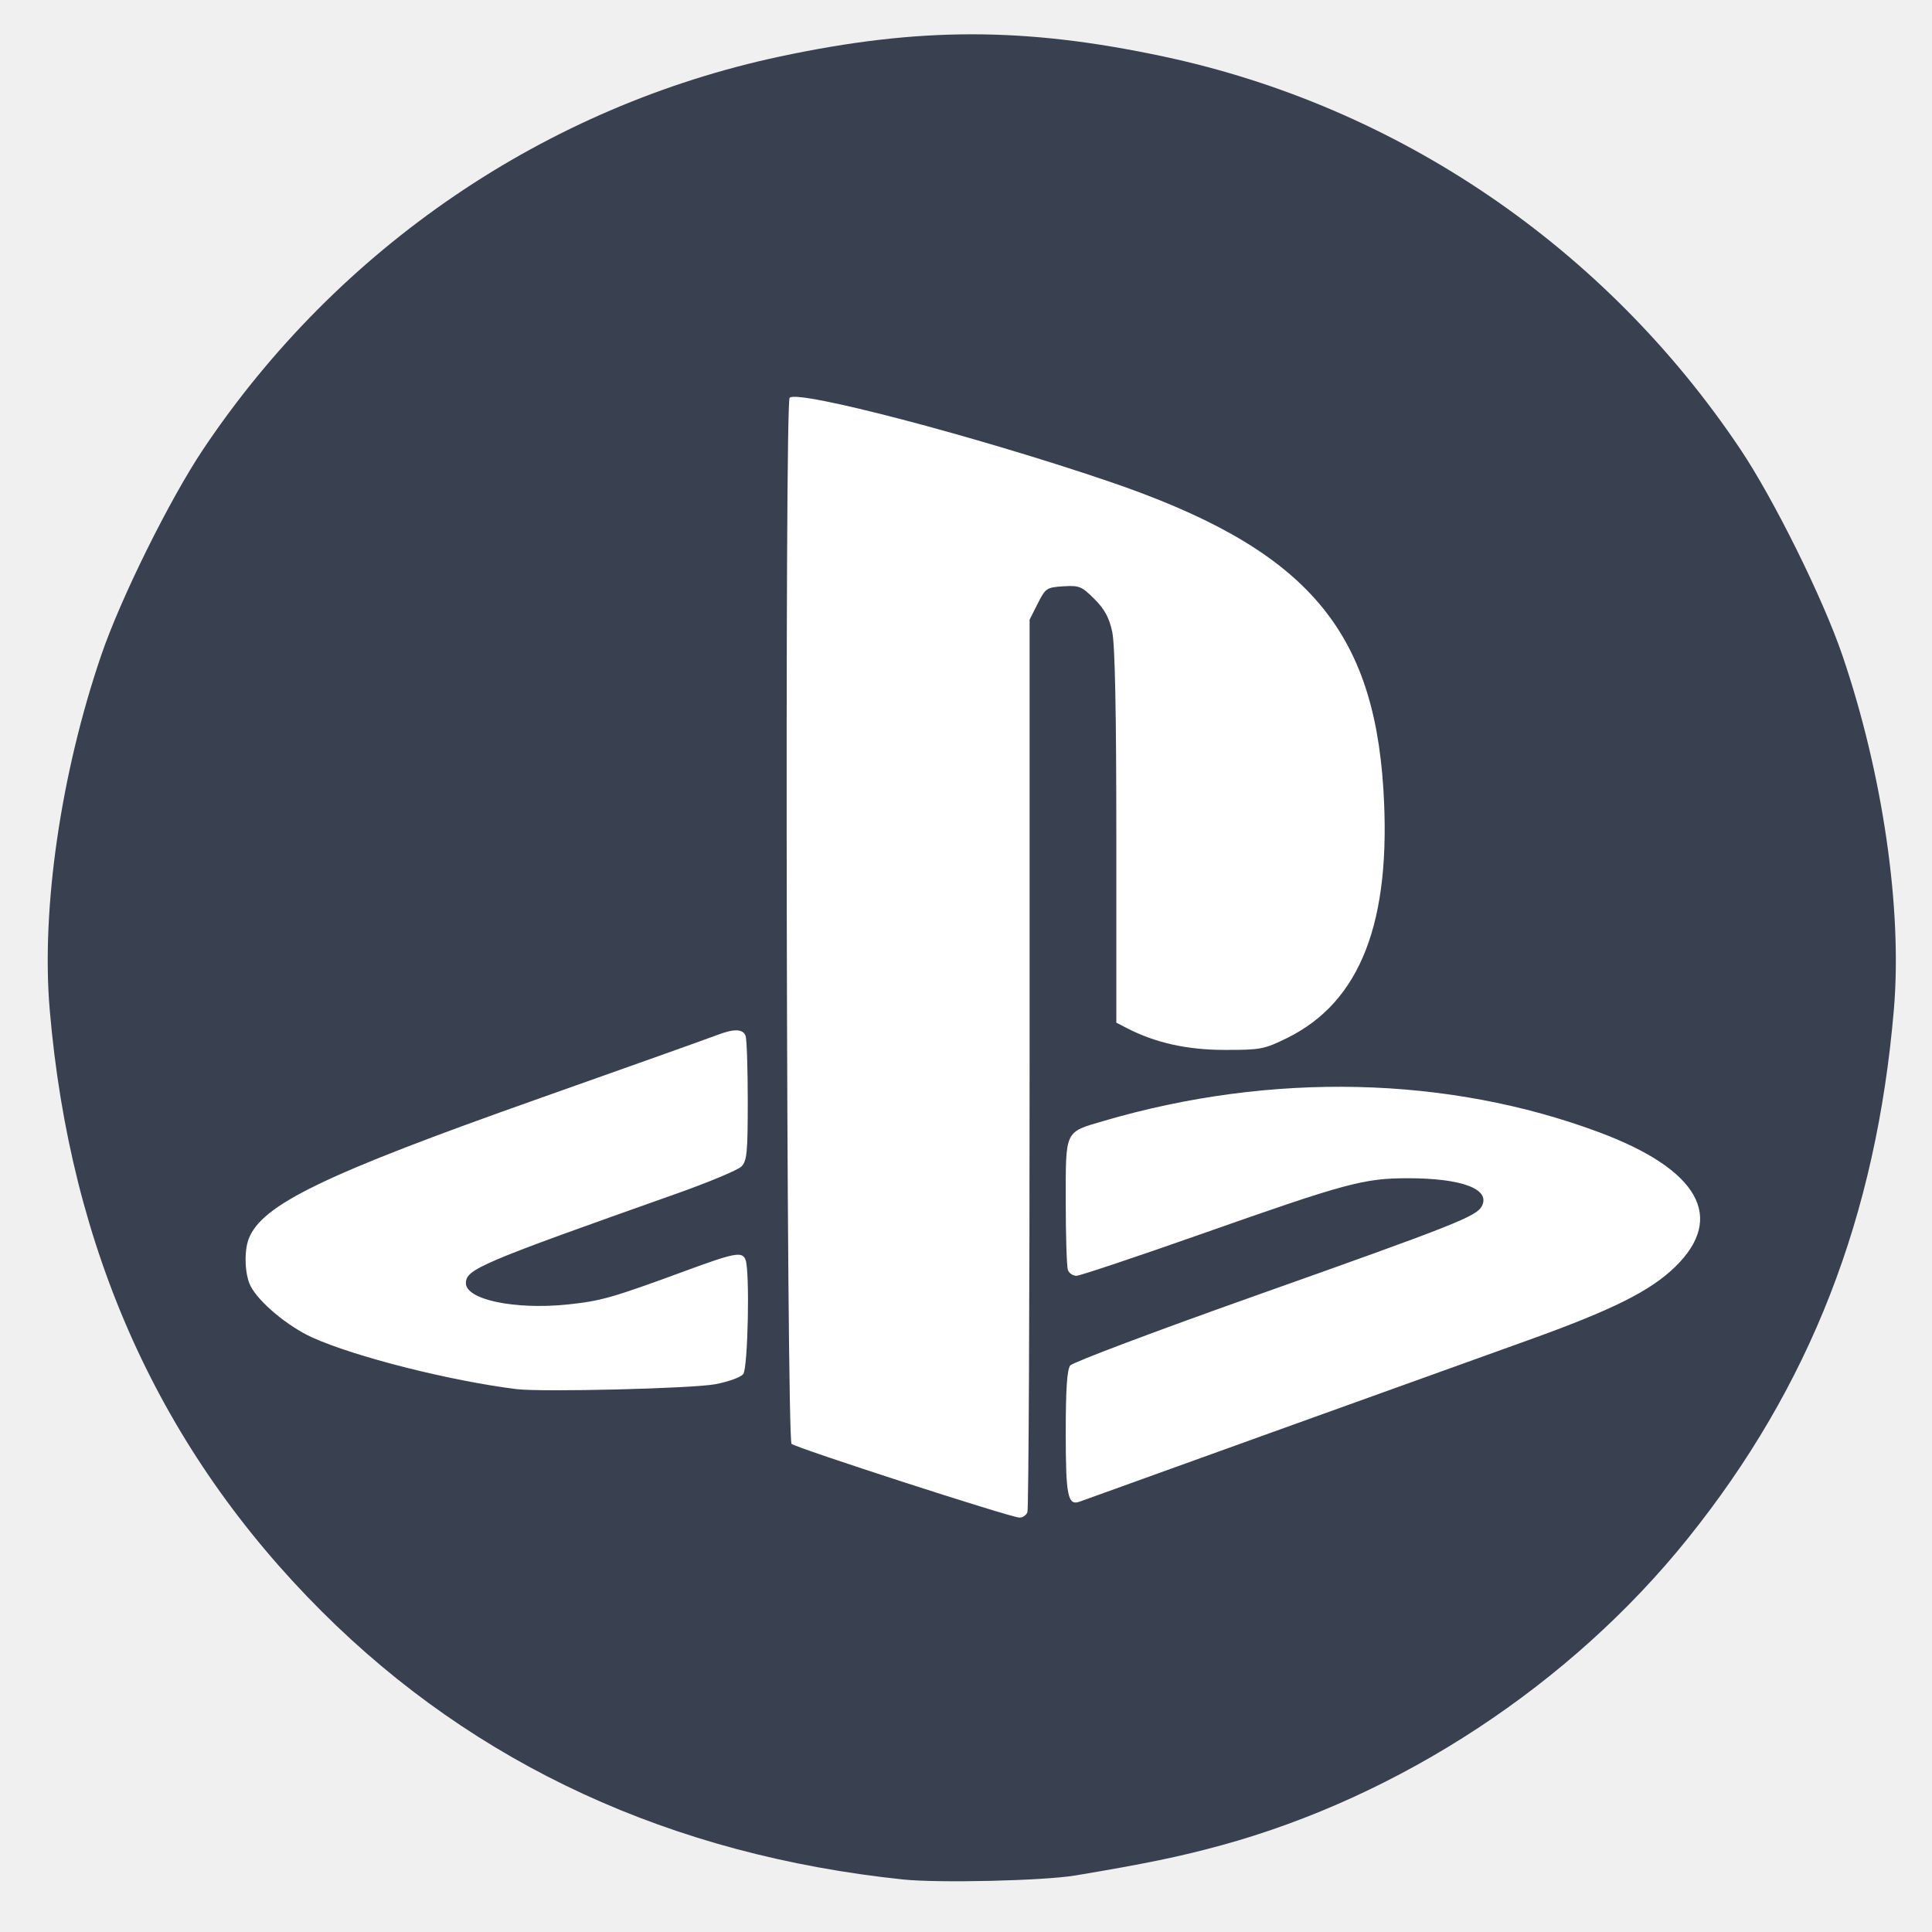
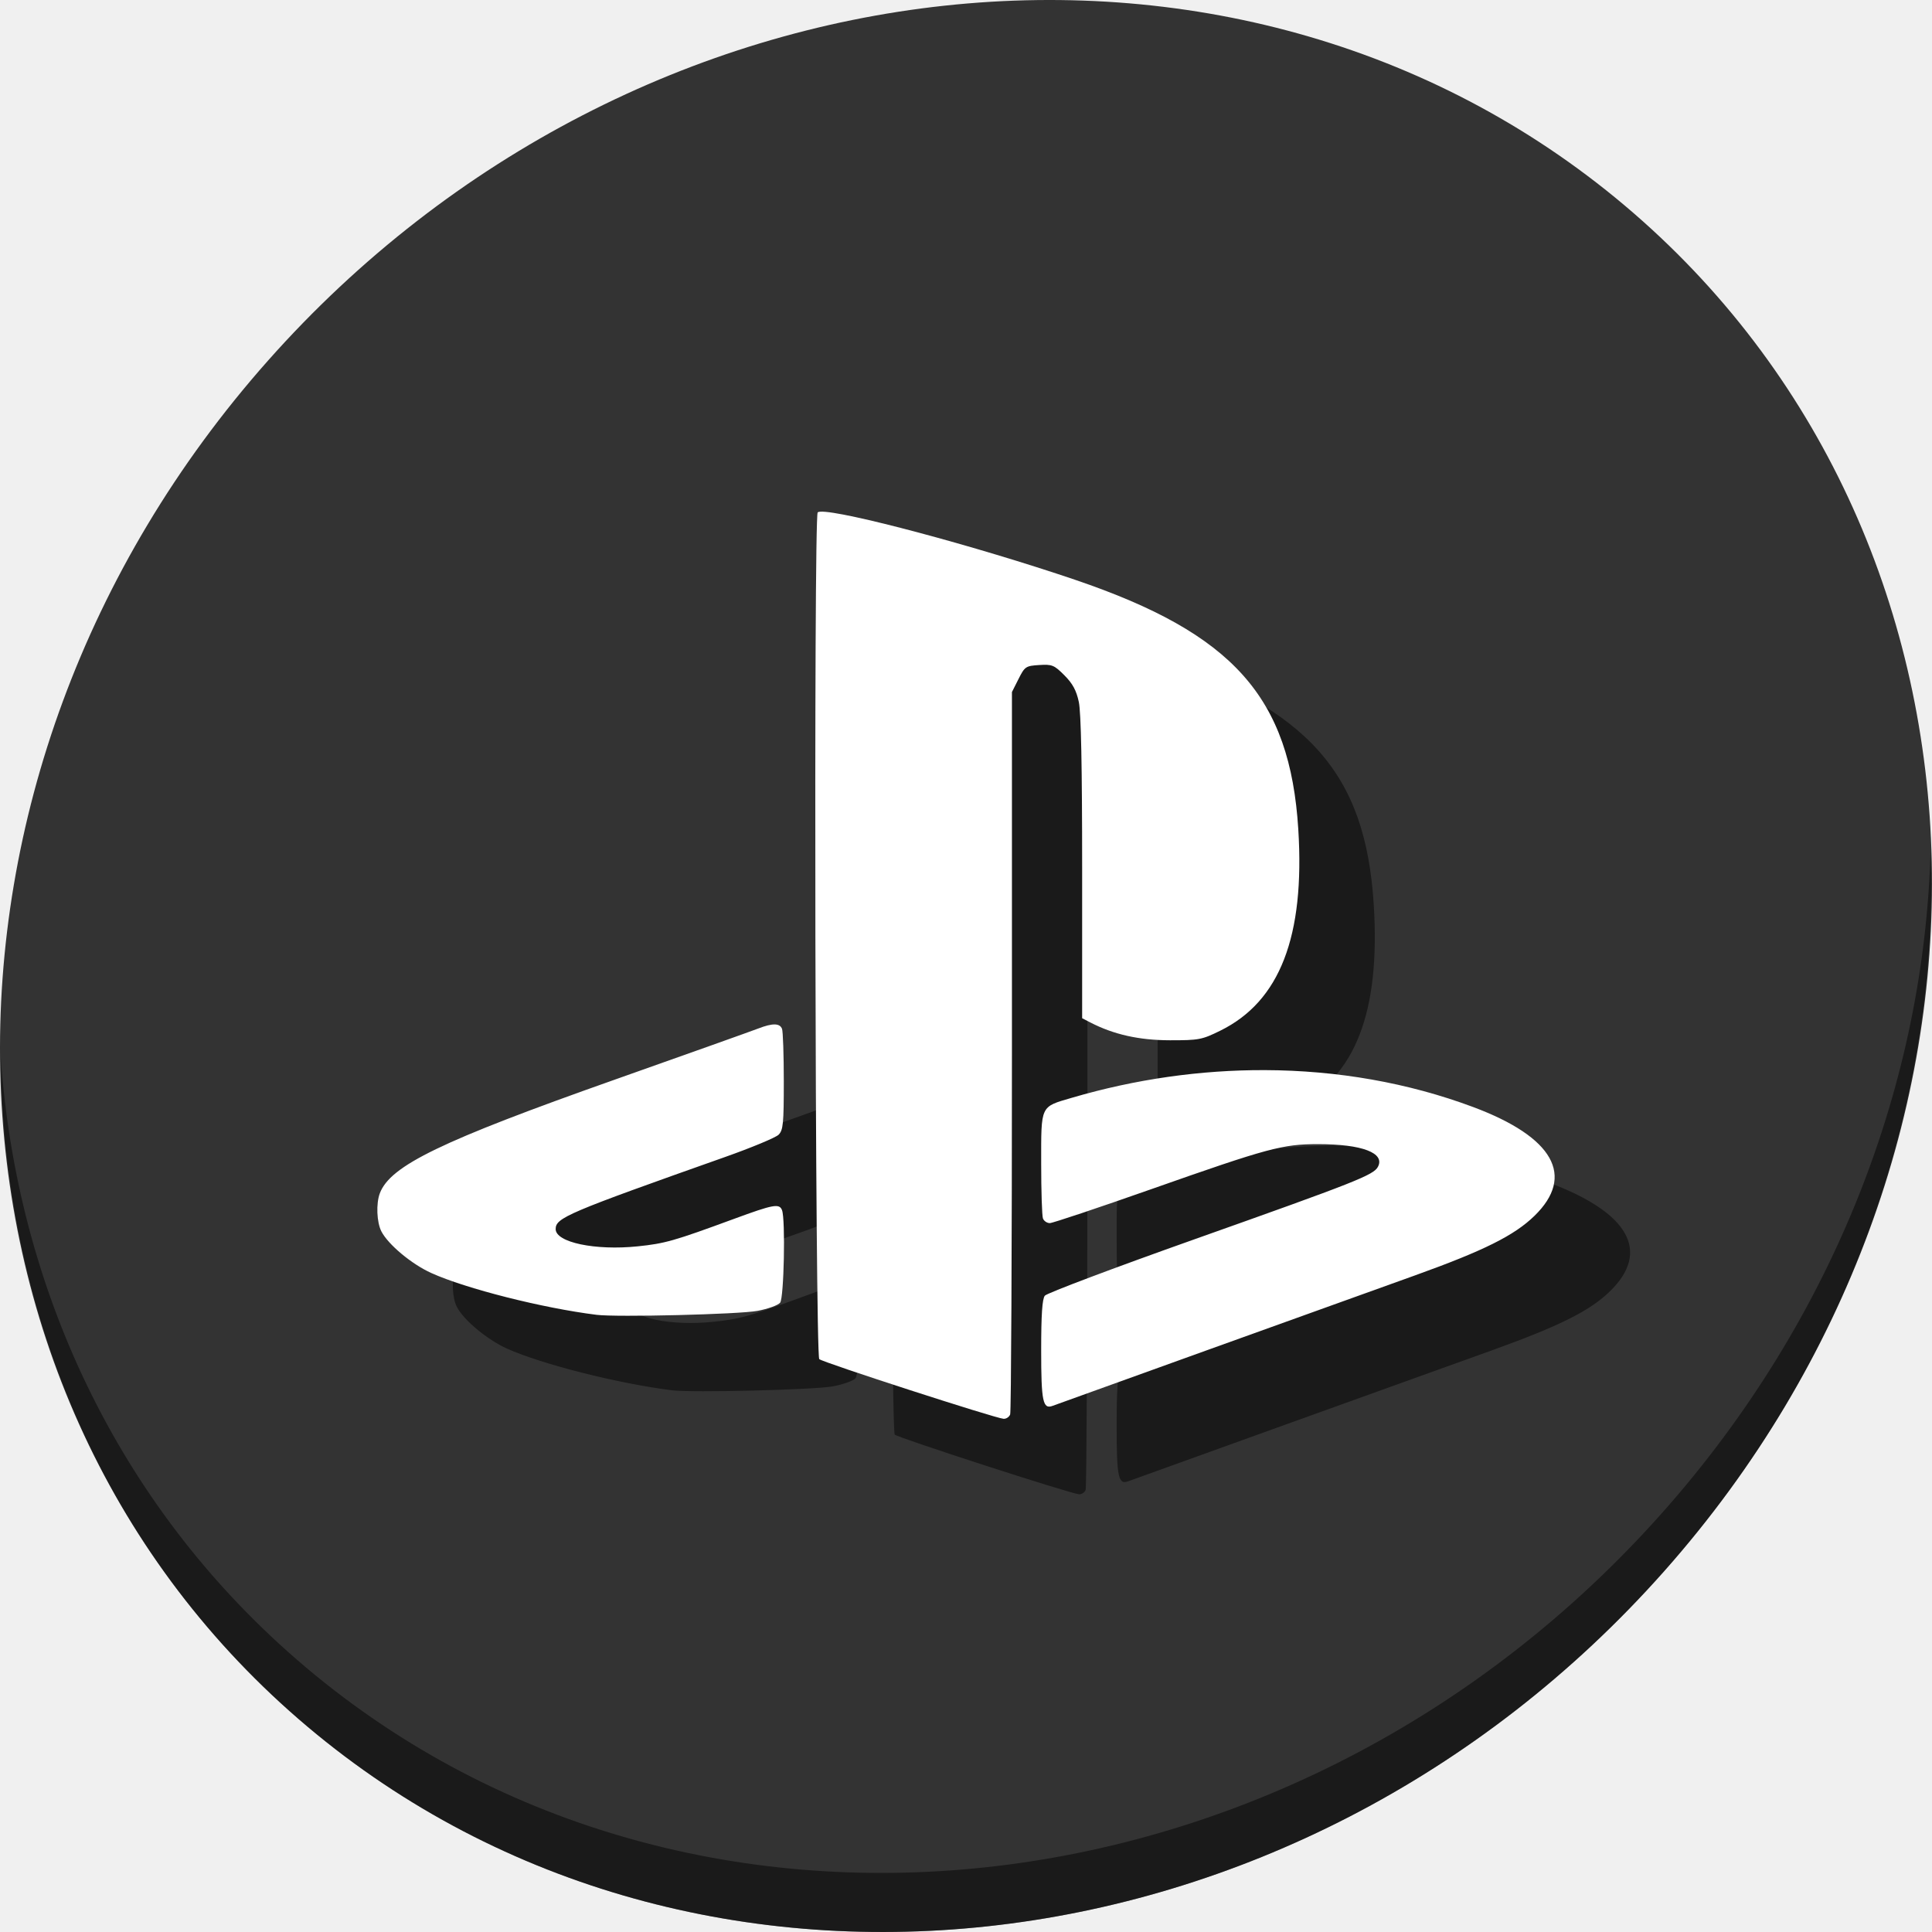
<svg xmlns="http://www.w3.org/2000/svg" id="svg3007" version="1.1" width="512" height="512">
  <defs id="defs3011" />
  <g id="g2982" transform="translate(2.5745763e-6,-2.169492)">
-     <g id="g4136">
-       <path transform="matrix(1.036496,0,0,1.074375,21.53216,-107.6815)" d="M 444.878,340.952 A 217.07,207.865 0 0 1 227.808,548.817 217.07,207.865 0 0 1 10.738,340.952 217.07,207.865 0 0 1 227.808,133.087 217.07,207.865 0 0 1 444.878,340.952 Z" id="path2991" style="fill:#ffffff;fill-opacity:1;fill-rule:nonzero;stroke:#5f6a78;stroke-width:0;stroke-linecap:round;stroke-linejoin:miter;stroke-miterlimit:4;stroke-opacity:1;stroke-dasharray:none" />
-       <path id="path2998" d="m 10.847,256 0,-245.153 245.153,0 245.153,0 0,245.153 0,245.153 -245.153,0 -245.153,0 0,-245.153 z" style="fill:none" />
-       <path id="path2990" d="m 239.339,500.252 c -61.401,-6.436 -113.276,-30.342 -154.003,-70.969 -42.792,-42.687 -66.741,-95.664 -72.17,-159.641 -2.26,-26.632 2.961,-62.494 13.661,-93.834 5.153,-15.094 18.152,-41.343 27.048,-54.62 C 89.693,67.732 144.596,30.368 206.78,17.13 c 36.757,-7.825 64.752,-7.825 101.508,0 62.184,13.238 117.086,50.601 152.904,104.057 8.896,13.276 21.895,39.525 27.048,54.62 10.7,31.341 15.921,67.203 13.661,93.834 -4.662,54.942 -22.208,99.955 -54.713,140.365 -31.022,38.567 -76.086,68.185 -123.53,81.19 -10.864,2.978 -20.376,4.942 -38.725,7.997 -8.396,1.398 -36.2,2.043 -45.594,1.058 z m 32.936,-97.334 c 0.32,-0.833 0.581,-54.393 0.581,-119.022 l 0,-117.507 2.155,-4.273 c 2.055,-4.075 2.368,-4.286 6.761,-4.567 4.232,-0.27 4.902,0.002 8.25,3.352 2.704,2.706 3.924,4.954 4.73,8.721 0.731,3.413 1.087,21.202 1.087,54.321 l 0,49.246 2.681,1.386 c 7.649,3.956 15.982,5.82 26.068,5.833 9.473,0.012 10.458,-0.176 16.488,-3.145 19.499,-9.599 27.728,-30.847 25.535,-65.934 -2.704,-43.276 -21.307,-64.091 -72.971,-81.65 -35.059,-11.915 -82.216,-24.265 -84.382,-22.099 -1.343,1.343 -0.835,275.784 0.514,277.222 0.957,1.021 57.691,19.393 60.348,19.543 0.865,0.049 1.835,-0.593 2.155,-1.426 z m 64.742,-21.14 c 27.125,-9.754 57.721,-20.758 67.992,-24.452 22.415,-8.062 32.337,-13.015 38.931,-19.433 13.415,-13.057 6.25,-25.783 -20.055,-35.621 -40.115,-15.003 -86.944,-16.086 -131.397,-3.04 -10.437,3.063 -10.055,2.247 -10.055,21.478 0,9.092 0.262,17.213 0.581,18.046 0.32,0.833 1.328,1.515 2.24,1.515 0.912,0 15.841,-4.993 33.175,-11.097 38.395,-13.518 42.995,-14.759 54.707,-14.759 14.345,0 21.972,2.899 19.548,7.429 -1.444,2.698 -7.189,4.968 -59.976,23.694 -26.335,9.342 -48.42,17.664 -49.078,18.492 -0.852,1.072 -1.197,6.224 -1.197,17.89 0,16.812 0.546,19.417 3.804,18.159 0.805,-0.311 23.656,-8.546 50.781,-18.3 z M 189.543,369.005 c 3.424,-0.641 6.763,-1.849 7.422,-2.684 1.253,-1.588 1.775,-27.261 0.616,-30.281 -0.87,-2.267 -2.77,-1.922 -15.772,2.863 -19.623,7.221 -22.522,8.047 -31.46,8.972 -13.916,1.44 -26.881,-1.284 -26.881,-5.648 0,-3.701 3.742,-5.292 55.52,-23.619 8.678,-3.071 16.543,-6.349 17.477,-7.283 1.488,-1.488 1.698,-3.644 1.698,-17.421 0,-8.647 -0.262,-16.404 -0.581,-17.237 -0.725,-1.889 -3.118,-1.923 -7.779,-0.112 -1.986,0.772 -23.218,8.337 -47.183,16.813 -56.706,20.055 -73.273,28.071 -76.714,37.12 -1.281,3.368 -1.03,9.539 0.509,12.514 2.223,4.299 9.876,10.682 16.3,13.594 11.321,5.133 36.52,11.509 54.16,13.704 6.645,0.827 46.585,-0.156 52.669,-1.295 z" style="fill:#394050" />
+     <g id="g911">
+       <g style="fill:#333333;fill-opacity:1" id="g29" transform="matrix(8.044786,6.972729,-7.691882,8.675045,247.5303,-117.3771)">
+         <path id="path27" d="M 24,1 C 36.703,1 47,11.297 47,24 47,36.703 36.703,47 24,47 11.297,47 1,36.703 1,24 1,11.297 11.297,1 24,1 Z" style="fill:#333333;fill-opacity:1" />
+       </g>
+       <path style="opacity:1;fill:#000000;fill-opacity:0.49;stroke-width:11.11" d="M 511.636,227.073 C 510.084,288.385 486.474,351.228 440.669,402.887 342.959,513.087 180.919,530.615 78.726,442.041 30.827,400.525 4.497,343.092 0.194,282.398 0.799,348.755 27.117,412.652 79.079,457.689 c 102.193,88.575 264.241,71.037 361.943,-39.153 49.705,-56.058 73.005,-125.291 70.613,-191.462 z" id="path51" />
+       <path style="fill:#000000;fill-opacity:0.49;fill-rule:nonzero;stroke:none;stroke-width:0;stroke-linecap:round;stroke-linejoin:miter;stroke-miterlimit:4;stroke-dasharray:none;stroke-opacity:1" d="m 237.441,157.769 c -0.383,0.021 -0.635,0.085 -0.745,0.194 -1.087,1.087 -0.676,223.221 0.416,224.385 0.774,0.826 46.697,15.697 48.848,15.818 0.7,0.039 1.485,-0.48 1.744,-1.154 0.259,-0.674 0.47,-44.026 0.47,-96.337 V 205.566 l 1.745,-3.459 c 1.663,-3.298 1.916,-3.471 5.471,-3.698 3.426,-0.219 3.968,0.003 6.678,2.714 2.189,2.19 3.176,4.01 3.829,7.059 0.592,2.762 0.881,17.161 0.881,43.967 v 39.86 l 2.169,1.122 c 6.192,3.202 12.937,4.71 21.1,4.721 7.668,0.009 8.465,-0.142 13.346,-2.545 15.783,-7.77 22.443,-24.969 20.668,-53.369 -2.189,-35.028 -17.246,-51.875 -59.063,-66.087 -26.603,-9.042 -61.814,-18.393 -67.556,-18.082 z M 225.291,293.657 c -1.029,-0.015 -2.457,0.345 -4.343,1.078 -1.607,0.625 -18.792,6.748 -38.189,13.608 -45.898,16.232 -59.309,22.721 -62.094,30.045 -1.037,2.726 -0.833,7.721 0.413,10.129 1.799,3.48 7.993,8.647 13.192,11.004 9.163,4.155 29.56,9.315 43.838,11.091 5.378,0.669 37.707,-0.126 42.632,-1.048 2.771,-0.519 5.474,-1.496 6.007,-2.172 1.014,-1.286 1.436,-22.066 0.498,-24.51 -0.704,-1.835 -2.242,-1.555 -12.766,2.318 -15.883,5.844 -18.23,6.512 -25.465,7.261 -11.263,1.165 -21.758,-1.039 -21.758,-4.57 0,-2.995 3.029,-4.284 44.938,-19.118 7.024,-2.486 13.39,-5.139 14.146,-5.895 1.205,-1.205 1.375,-2.949 1.375,-14.1 0,-6.999 -0.212,-13.279 -0.471,-13.953 -0.293,-0.764 -0.925,-1.153 -1.954,-1.168 z m 129.88,12.105 c -16.953,-0.058 -34.241,2.377 -51.107,7.327 -8.448,2.479 -8.14,1.819 -8.14,17.385 0,7.36 0.212,13.933 0.471,14.607 0.259,0.674 1.075,1.225 1.813,1.225 0.738,0 12.823,-4.041 26.853,-8.981 31.077,-10.942 34.8,-11.947 44.28,-11.947 11.611,0 17.784,2.347 15.821,6.014 -1.169,2.184 -5.82,4.021 -48.546,19.178 -21.316,7.562 -39.191,14.297 -39.724,14.968 -0.69,0.868 -0.969,5.037 -0.969,14.479 0,13.608 0.443,15.718 3.08,14.699 0.651,-0.252 19.148,-6.918 41.103,-14.813 21.955,-7.895 46.719,-16.803 55.032,-19.793 18.143,-6.526 26.175,-10.533 31.512,-15.728 10.858,-10.569 5.059,-20.869 -16.232,-28.832 -17.249,-6.451 -36.033,-9.723 -55.247,-9.789 z" id="path52" />
+       <path id="path2991" d="m 217.441,137.769 c -0.383,0.021 -0.635,0.085 -0.745,0.194 -1.087,1.087 -0.676,223.221 0.416,224.385 0.774,0.826 46.697,15.697 48.848,15.818 0.7,0.039 1.485,-0.48 1.744,-1.154 0.259,-0.674 0.47,-44.026 0.47,-96.337 V 185.566 l 1.745,-3.459 c 1.663,-3.298 1.916,-3.471 5.471,-3.698 3.426,-0.219 3.968,0.003 6.678,2.714 2.189,2.19 3.176,4.01 3.829,7.059 0.592,2.762 0.881,17.161 0.881,43.967 v 39.86 l 2.169,1.122 c 6.192,3.202 12.937,4.71 21.1,4.721 7.668,0.009 8.465,-0.142 13.346,-2.545 15.783,-7.77 22.443,-24.969 20.668,-53.369 -2.189,-35.028 -17.246,-51.875 -59.063,-66.087 -26.603,-9.042 -61.814,-18.393 -67.556,-18.082 z M 205.291,273.657 c -1.029,-0.015 -2.457,0.345 -4.343,1.078 -1.607,0.625 -18.792,6.748 -38.189,13.608 -45.898,16.232 -59.309,22.721 -62.094,30.045 -1.037,2.726 -0.833,7.721 0.413,10.129 1.799,3.48 7.993,8.647 13.192,11.004 9.163,4.155 29.56,9.315 43.838,11.091 5.378,0.669 37.707,-0.126 42.632,-1.048 2.771,-0.519 5.474,-1.496 6.007,-2.172 1.014,-1.286 1.436,-22.066 0.498,-24.51 -0.704,-1.835 -2.242,-1.555 -12.766,2.318 -15.883,5.844 -18.23,6.512 -25.465,7.261 -11.263,1.165 -21.758,-1.039 -21.758,-4.57 0,-2.995 3.029,-4.284 44.938,-19.118 7.024,-2.486 13.39,-5.139 14.146,-5.895 1.205,-1.205 1.375,-2.949 1.375,-14.1 0,-6.999 -0.212,-13.279 -0.471,-13.953 -0.293,-0.764 -0.925,-1.153 -1.954,-1.168 z m 129.88,12.105 c -16.953,-0.058 -34.241,2.377 -51.107,7.327 -8.448,2.479 -8.14,1.819 -8.14,17.385 0,7.36 0.212,13.933 0.471,14.607 0.259,0.674 1.075,1.225 1.813,1.225 0.738,0 12.823,-4.041 26.853,-8.981 31.077,-10.942 34.8,-11.947 44.28,-11.947 11.611,0 17.784,2.347 15.821,6.014 -1.169,2.184 -5.82,4.021 -48.546,19.178 -21.316,7.562 -39.191,14.297 -39.724,14.968 -0.69,0.868 -0.969,5.037 -0.969,14.479 0,13.608 0.443,15.718 3.08,14.699 0.651,-0.252 19.148,-6.918 41.103,-14.813 21.955,-7.895 46.719,-16.803 55.032,-19.793 18.143,-6.526 26.175,-10.533 31.512,-15.728 10.858,-10.569 5.059,-20.869 -16.232,-28.832 -17.249,-6.451 -36.033,-9.723 -55.247,-9.789 z" style="fill:#ffffff;fill-opacity:1;fill-rule:nonzero;stroke:#5f6a78;stroke-width:0;stroke-linecap:round;stroke-linejoin:miter;stroke-miterlimit:4;stroke-dasharray:none;stroke-opacity:1" />
    </g>
  </g>
</svg>
